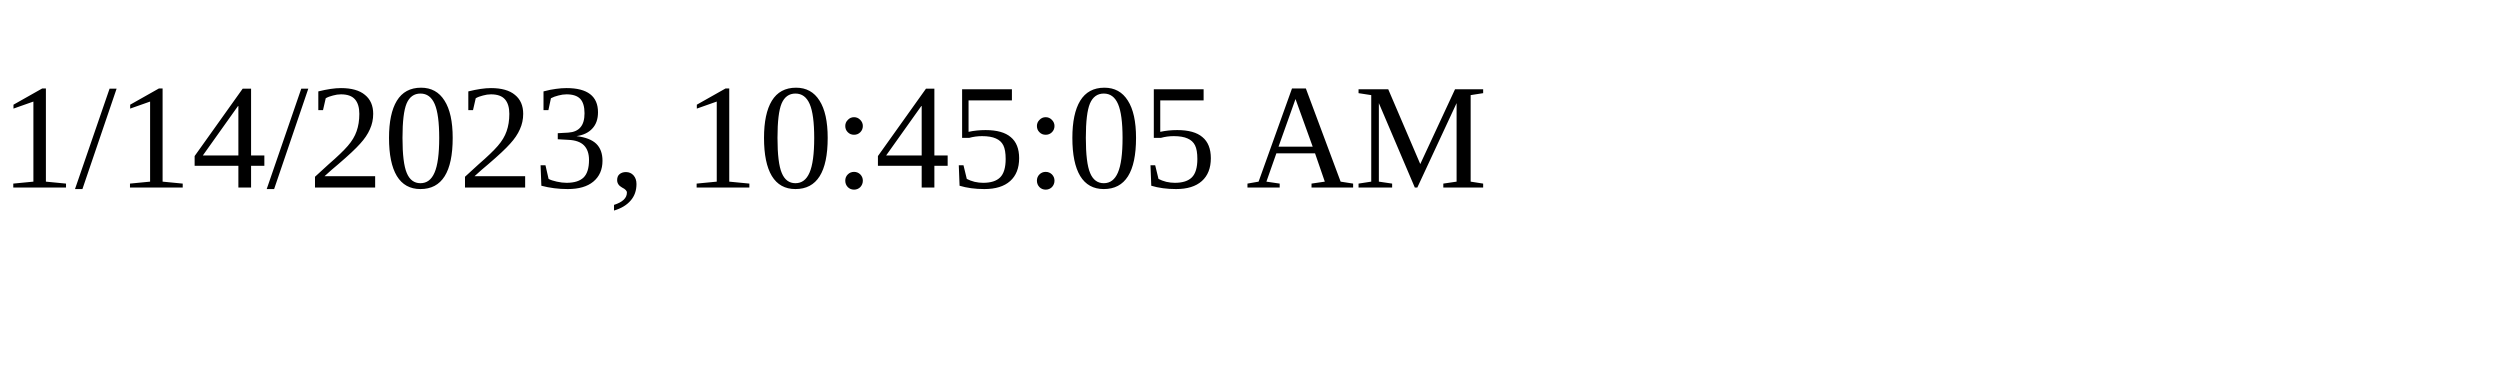
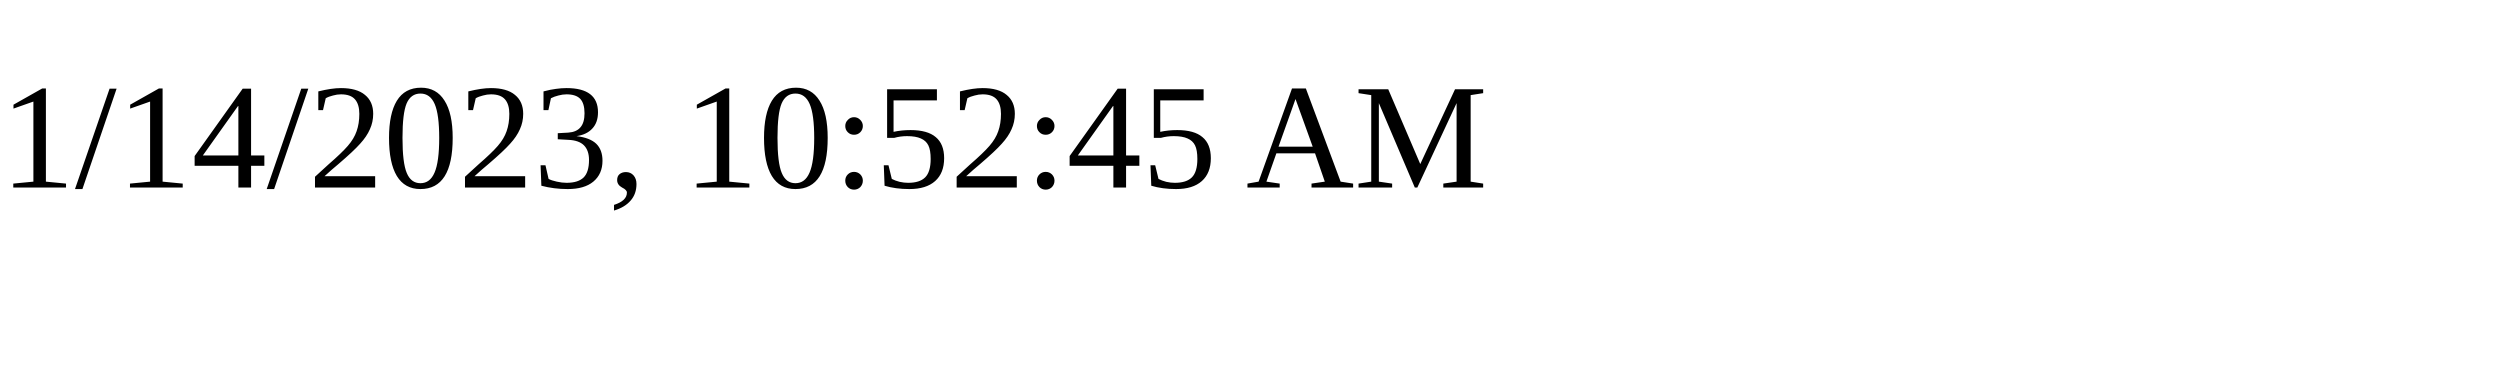
<svg xmlns="http://www.w3.org/2000/svg" height="30" width="200">
-   <text x="0" y="15">1/14/2023, 10:45:05 AM</text>
+   <text x="0" y="15">1/14/2023, 10:52:45 AM</text>
</svg>
